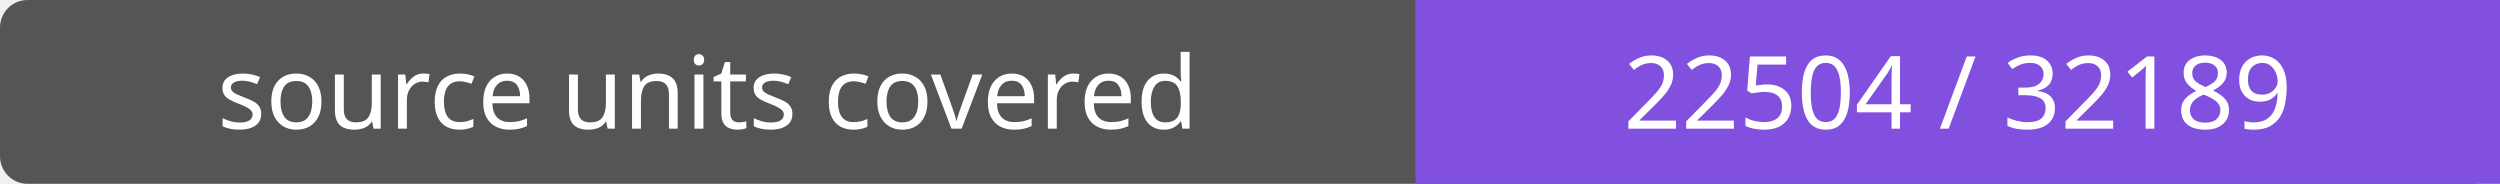
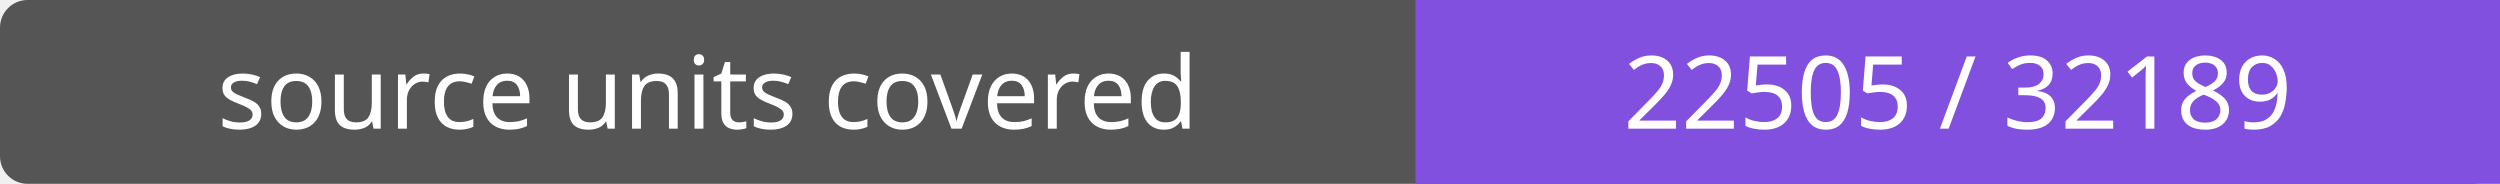
- <svg xmlns="http://www.w3.org/2000/svg" width="272" height="20" role="img" aria-label="source units covered: 22504 / 32189">
+ <svg xmlns="http://www.w3.org/2000/svg" width="272" height="20" role="img" aria-label="source units covered: 22505 / 32189">
  <rect width="272" height="20" rx="3" fill="#555" />
  <path fill="#8250df" d="M154 0h118v20H154z" />
  <g fill="#fff" text-anchor="middle" font-family="Verdana,sans-serif" font-size="11">
    <text x="77.0" y="14">source units covered</text>
-     <text x="213.0" y="14">22504 / 32189</text>
+     <text x="213.0" y="14">22505 / 32189</text>
  </g>
</svg>
